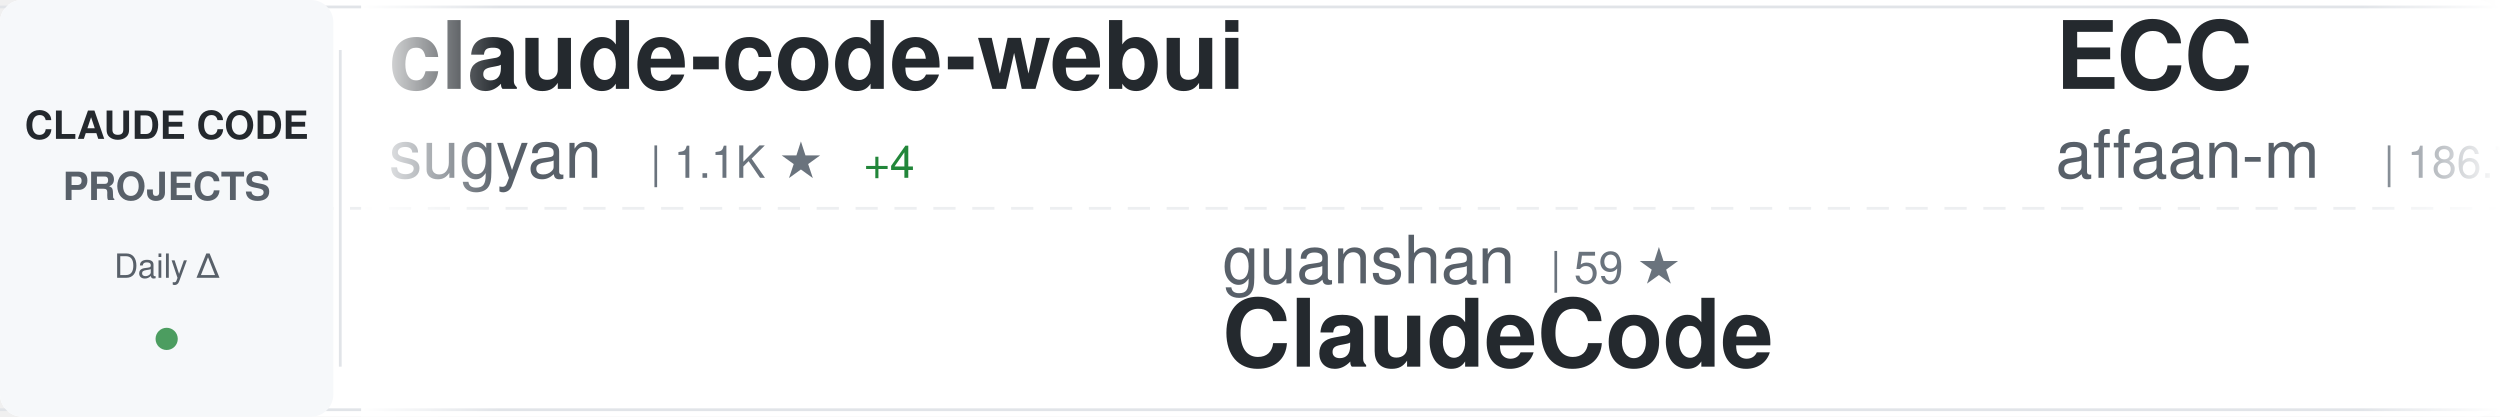
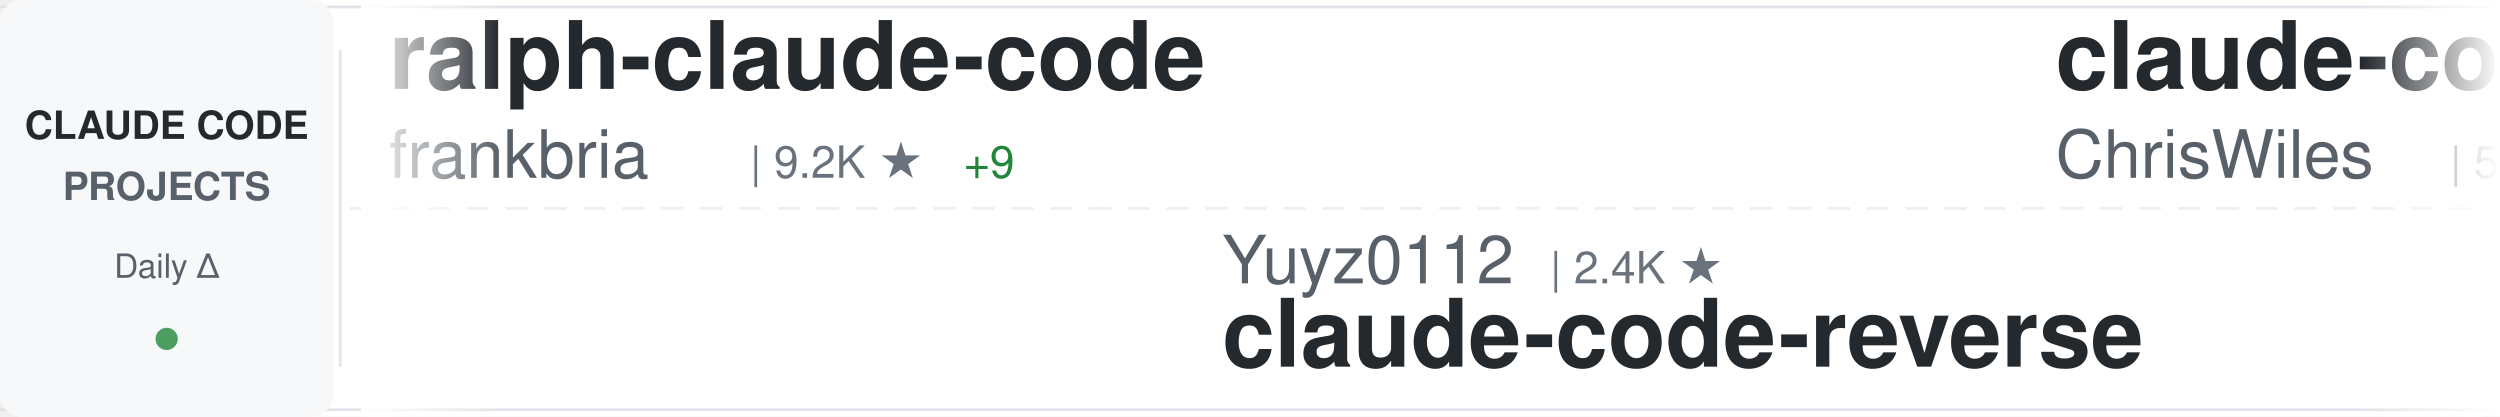
<svg xmlns="http://www.w3.org/2000/svg" width="900" height="150">
  <defs>
    <linearGradient id="awesomeLeftFade" x1="0%" y1="0%" x2="100%" y2="0%">
      <stop offset="0%" style="stop-color:#ffffff;stop-opacity:1" />
      <stop offset="100%" style="stop-color:#ffffff;stop-opacity:0" />
    </linearGradient>
    <linearGradient id="awesomeRightFade" x1="0%" y1="0%" x2="100%" y2="0%">
      <stop offset="0%" style="stop-color:#ffffff;stop-opacity:0" />
      <stop offset="100%" style="stop-color:#ffffff;stop-opacity:1" />
    </linearGradient>
  </defs>
  <rect width="900" height="150" fill="#ffffff" rx="8" />
  <rect x="0" y="2" width="900" height="1" fill="#e1e4e8" />
  <rect x="0" y="147" width="900" height="1" fill="#e1e4e8" />
  <line x1="0" y1="75" x2="900" y2="75" stroke="#e1e4e8" stroke-width="1" stroke-dasharray="8 6" opacity="0.6" />
  <rect x="0" y="0" width="120" height="150" fill="#f6f8fa" rx="8" />
  <text x="60" y="50" font-family="-apple-system, BlinkMacSystemFont, 'Segoe UI', Helvetica, Arial, sans-serif" font-size="14" font-weight="600" fill="#24292e" text-anchor="middle">CLAUDE CODE</text>
  <text x="60" y="72" font-family="-apple-system, BlinkMacSystemFont, 'Segoe UI', Helvetica, Arial, sans-serif" font-size="14" font-weight="600" fill="#586069" text-anchor="middle">PROJECTS</text>
  <text x="60" y="100" font-family="-apple-system, BlinkMacSystemFont, 'Segoe UI', Helvetica, Arial, sans-serif" font-size="12" font-weight="500" fill="#586069" text-anchor="middle">Daily Δ</text>
  <circle cx="60" cy="122" r="4" fill="#22863a" opacity="0.8" />
  <rect x="122" y="18" width="1" height="114" fill="#e1e4e8" />
  <clipPath id="awesomeTickerClip">
    <rect x="130" y="0" width="770" height="150" />
  </clipPath>
  <g clip-path="url(#awesomeTickerClip)">
    <g id="awesomeTickerItems">
      <animateTransform attributeName="transform" attributeType="XML" type="translate" from="0 0" to="-3000 0" dur="54s" repeatCount="indefinite" />
      <g transform="translate(0, 0)">
-         <text x="140" y="32" font-family="-apple-system, BlinkMacSystemFont, 'Segoe UI', Helvetica, Arial, sans-serif" font-size="34" font-weight="600" fill="#24292e">claude-code-webui</text>
-         <text x="140" y="64" font-family="-apple-system, BlinkMacSystemFont, 'Segoe UI', Helvetica, Arial, sans-serif" font-size="24" font-weight="400" fill="#586069">sugyan</text>
-         <text x="234" y="64" font-family="-apple-system, BlinkMacSystemFont, 'Segoe UI', Helvetica, Arial, sans-serif" font-size="16" font-weight="500" fill="#6a737d">| 1.1K ★</text>
-         <text x="311" y="64" font-family="-apple-system, BlinkMacSystemFont, 'Segoe UI', Helvetica, Arial, sans-serif" font-size="16" font-weight="500" fill="#22863a"> +4</text>
+         <text x="140" y="32" font-family="-apple-system, BlinkMacSystemFont, 'Segoe UI', Helvetica, Arial, sans-serif" font-size="34" font-weight="600" fill="#24292e">ralph-claude-code</text>
+         <text x="140" y="64" font-family="-apple-system, BlinkMacSystemFont, 'Segoe UI', Helvetica, Arial, sans-serif" font-size="24" font-weight="400" fill="#586069">frankbria</text>
+         <text x="270" y="64" font-family="-apple-system, BlinkMacSystemFont, 'Segoe UI', Helvetica, Arial, sans-serif" font-size="16" font-weight="500" fill="#6a737d">| 9.2K ★</text>
+         <text x="347" y="64" font-family="-apple-system, BlinkMacSystemFont, 'Segoe UI', Helvetica, Arial, sans-serif" font-size="16" font-weight="500" fill="#22863a"> +9</text>
      </g>
      <g transform="translate(300, 0)">
-         <text x="140" y="102" font-family="-apple-system, BlinkMacSystemFont, 'Segoe UI', Helvetica, Arial, sans-serif" font-size="24" font-weight="400" fill="#586069">guanshan</text>
-         <text x="258" y="102" font-family="-apple-system, BlinkMacSystemFont, 'Segoe UI', Helvetica, Arial, sans-serif" font-size="16" font-weight="500" fill="#6a737d">| 59 ★</text>
-         <text x="140" y="132" font-family="-apple-system, BlinkMacSystemFont, 'Segoe UI', Helvetica, Arial, sans-serif" font-size="34" font-weight="600" fill="#24292e">ClaudeCode</text>
+         <text x="140" y="102" font-family="-apple-system, BlinkMacSystemFont, 'Segoe UI', Helvetica, Arial, sans-serif" font-size="24" font-weight="400" fill="#586069">Yuyz0112</text>
+         <text x="258" y="102" font-family="-apple-system, BlinkMacSystemFont, 'Segoe UI', Helvetica, Arial, sans-serif" font-size="16" font-weight="500" fill="#6a737d">| 2.4K ★</text>
+         <text x="140" y="132" font-family="-apple-system, BlinkMacSystemFont, 'Segoe UI', Helvetica, Arial, sans-serif" font-size="34" font-weight="600" fill="#24292e">claude-code-reverse</text>
      </g>
      <g transform="translate(600, 0)">
-         <text x="140" y="32" font-family="-apple-system, BlinkMacSystemFont, 'Segoe UI', Helvetica, Arial, sans-serif" font-size="34" font-weight="600" fill="#24292e">ECC</text>
-         <text x="140" y="64" font-family="-apple-system, BlinkMacSystemFont, 'Segoe UI', Helvetica, Arial, sans-serif" font-size="24" font-weight="400" fill="#586069">affaan-m</text>
-         <text x="258" y="64" font-family="-apple-system, BlinkMacSystemFont, 'Segoe UI', Helvetica, Arial, sans-serif" font-size="16" font-weight="500" fill="#6a737d">| 186.7K ★</text>
-         <text x="353" y="64" font-family="-apple-system, BlinkMacSystemFont, 'Segoe UI', Helvetica, Arial, sans-serif" font-size="16" font-weight="500" fill="#22863a"> +906</text>
+         <text x="140" y="32" font-family="-apple-system, BlinkMacSystemFont, 'Segoe UI', Helvetica, Arial, sans-serif" font-size="34" font-weight="600" fill="#24292e">claude-code-showcase</text>
+         <text x="140" y="64" font-family="-apple-system, BlinkMacSystemFont, 'Segoe UI', Helvetica, Arial, sans-serif" font-size="24" font-weight="400" fill="#586069">ChrisWiles</text>
+         <text x="282" y="64" font-family="-apple-system, BlinkMacSystemFont, 'Segoe UI', Helvetica, Arial, sans-serif" font-size="16" font-weight="500" fill="#6a737d">| 5.9K ★</text>
+         <text x="359" y="64" font-family="-apple-system, BlinkMacSystemFont, 'Segoe UI', Helvetica, Arial, sans-serif" font-size="16" font-weight="500" fill="#22863a"> +4</text>
      </g>
      <g transform="translate(900, 0)">
-         <text x="140" y="102" font-family="-apple-system, BlinkMacSystemFont, 'Segoe UI', Helvetica, Arial, sans-serif" font-size="24" font-weight="400" fill="#586069">davila7</text>
-         <text x="246" y="102" font-family="-apple-system, BlinkMacSystemFont, 'Segoe UI', Helvetica, Arial, sans-serif" font-size="16" font-weight="500" fill="#6a737d">| 27.4K ★</text>
-         <text x="332" y="102" font-family="-apple-system, BlinkMacSystemFont, 'Segoe UI', Helvetica, Arial, sans-serif" font-size="16" font-weight="500" fill="#22863a"> +17</text>
-         <text x="140" y="132" font-family="-apple-system, BlinkMacSystemFont, 'Segoe UI', Helvetica, Arial, sans-serif" font-size="34" font-weight="600" fill="#24292e">claude-code-templates</text>
+         <text x="140" y="102" font-family="-apple-system, BlinkMacSystemFont, 'Segoe UI', Helvetica, Arial, sans-serif" font-size="24" font-weight="400" fill="#586069">alejandrobalderas</text>
+         <text x="366" y="102" font-family="-apple-system, BlinkMacSystemFont, 'Segoe UI', Helvetica, Arial, sans-serif" font-size="16" font-weight="500" fill="#6a737d">| 1.9K ★</text>
+         <text x="443" y="102" font-family="-apple-system, BlinkMacSystemFont, 'Segoe UI', Helvetica, Arial, sans-serif" font-size="16" font-weight="500" fill="#22863a"> +6</text>
+         <text x="140" y="132" font-family="-apple-system, BlinkMacSystemFont, 'Segoe UI', Helvetica, Arial, sans-serif" font-size="34" font-weight="600" fill="#24292e">claude-code-from-source</text>
      </g>
      <g transform="translate(1200, 0)">
-         <text x="140" y="32" font-family="-apple-system, BlinkMacSystemFont, 'Segoe UI', Helvetica, Arial, sans-serif" font-size="34" font-weight="600" fill="#24292e">claude-code-pm-course</text>
-         <text x="140" y="64" font-family="-apple-system, BlinkMacSystemFont, 'Segoe UI', Helvetica, Arial, sans-serif" font-size="24" font-weight="400" fill="#586069">carlvellotti</text>
-         <text x="306" y="64" font-family="-apple-system, BlinkMacSystemFont, 'Segoe UI', Helvetica, Arial, sans-serif" font-size="16" font-weight="500" fill="#6a737d">| 2.0K ★</text>
-         <text x="383" y="64" font-family="-apple-system, BlinkMacSystemFont, 'Segoe UI', Helvetica, Arial, sans-serif" font-size="16" font-weight="500" fill="#22863a"> +3</text>
+         <text x="140" y="32" font-family="-apple-system, BlinkMacSystemFont, 'Segoe UI', Helvetica, Arial, sans-serif" font-size="34" font-weight="600" fill="#24292e">claude-code-system-promp...</text>
+         <text x="140" y="64" font-family="-apple-system, BlinkMacSystemFont, 'Segoe UI', Helvetica, Arial, sans-serif" font-size="24" font-weight="400" fill="#586069">Piebald-AI</text>
+         <text x="282" y="64" font-family="-apple-system, BlinkMacSystemFont, 'Segoe UI', Helvetica, Arial, sans-serif" font-size="16" font-weight="500" fill="#6a737d">| 10.3K ★</text>
+         <text x="368" y="64" font-family="-apple-system, BlinkMacSystemFont, 'Segoe UI', Helvetica, Arial, sans-serif" font-size="16" font-weight="500" fill="#22863a"> +31</text>
      </g>
      <g transform="translate(1500, 0)">
-         <text x="140" y="102" font-family="-apple-system, BlinkMacSystemFont, 'Segoe UI', Helvetica, Arial, sans-serif" font-size="24" font-weight="400" fill="#586069">Pimzino</text>
-         <text x="246" y="102" font-family="-apple-system, BlinkMacSystemFont, 'Segoe UI', Helvetica, Arial, sans-serif" font-size="16" font-weight="500" fill="#6a737d">| 3.7K ★</text>
-         <text x="323" y="102" font-family="-apple-system, BlinkMacSystemFont, 'Segoe UI', Helvetica, Arial, sans-serif" font-size="16" font-weight="500" fill="#22863a"> +1</text>
-         <text x="140" y="132" font-family="-apple-system, BlinkMacSystemFont, 'Segoe UI', Helvetica, Arial, sans-serif" font-size="34" font-weight="600" fill="#24292e">claude-code-spec-workflo...</text>
+         <text x="140" y="102" font-family="-apple-system, BlinkMacSystemFont, 'Segoe UI', Helvetica, Arial, sans-serif" font-size="24" font-weight="400" fill="#586069">https-deeplearning-ai</text>
+         <text x="414" y="102" font-family="-apple-system, BlinkMacSystemFont, 'Segoe UI', Helvetica, Arial, sans-serif" font-size="16" font-weight="500" fill="#6a737d">| 513 ★</text>
+         <text x="482" y="102" font-family="-apple-system, BlinkMacSystemFont, 'Segoe UI', Helvetica, Arial, sans-serif" font-size="16" font-weight="500" fill="#22863a"> +1</text>
+         <text x="140" y="132" font-family="-apple-system, BlinkMacSystemFont, 'Segoe UI', Helvetica, Arial, sans-serif" font-size="34" font-weight="600" fill="#24292e">sc-claude-code-files</text>
      </g>
      <g transform="translate(1800, 0)">
-         <text x="140" y="32" font-family="-apple-system, BlinkMacSystemFont, 'Segoe UI', Helvetica, Arial, sans-serif" font-size="34" font-weight="600" fill="#24292e">claude-code-telegram</text>
-         <text x="140" y="64" font-family="-apple-system, BlinkMacSystemFont, 'Segoe UI', Helvetica, Arial, sans-serif" font-size="24" font-weight="400" fill="#586069">RichardAtCT</text>
-         <text x="294" y="64" font-family="-apple-system, BlinkMacSystemFont, 'Segoe UI', Helvetica, Arial, sans-serif" font-size="16" font-weight="500" fill="#6a737d">| 2.6K ★</text>
-         <text x="371" y="64" font-family="-apple-system, BlinkMacSystemFont, 'Segoe UI', Helvetica, Arial, sans-serif" font-size="16" font-weight="500" fill="#22863a"> +3</text>
+         <text x="140" y="32" font-family="-apple-system, BlinkMacSystemFont, 'Segoe UI', Helvetica, Arial, sans-serif" font-size="34" font-weight="600" fill="#24292e">claude_codex_bridge</text>
+         <text x="140" y="64" font-family="-apple-system, BlinkMacSystemFont, 'Segoe UI', Helvetica, Arial, sans-serif" font-size="24" font-weight="400" fill="#586069">SeemSeam</text>
+         <text x="258" y="64" font-family="-apple-system, BlinkMacSystemFont, 'Segoe UI', Helvetica, Arial, sans-serif" font-size="16" font-weight="500" fill="#6a737d">| 2.7K ★</text>
+         <text x="335" y="64" font-family="-apple-system, BlinkMacSystemFont, 'Segoe UI', Helvetica, Arial, sans-serif" font-size="16" font-weight="500" fill="#22863a"> +13</text>
      </g>
      <g transform="translate(2100, 0)">
-         <text x="140" y="102" font-family="-apple-system, BlinkMacSystemFont, 'Segoe UI', Helvetica, Arial, sans-serif" font-size="24" font-weight="400" fill="#586069">huangserva</text>
-         <text x="282" y="102" font-family="-apple-system, BlinkMacSystemFont, 'Segoe UI', Helvetica, Arial, sans-serif" font-size="16" font-weight="500" fill="#6a737d">| 586 ★</text>
-         <text x="350" y="102" font-family="-apple-system, BlinkMacSystemFont, 'Segoe UI', Helvetica, Arial, sans-serif" font-size="16" font-weight="500" fill="#22863a"> +1</text>
-         <text x="140" y="132" font-family="-apple-system, BlinkMacSystemFont, 'Segoe UI', Helvetica, Arial, sans-serif" font-size="34" font-weight="600" fill="#24292e">claude-code-cli</text>
+         <text x="140" y="102" font-family="-apple-system, BlinkMacSystemFont, 'Segoe UI', Helvetica, Arial, sans-serif" font-size="24" font-weight="400" fill="#586069">musistudio</text>
+         <text x="282" y="102" font-family="-apple-system, BlinkMacSystemFont, 'Segoe UI', Helvetica, Arial, sans-serif" font-size="16" font-weight="500" fill="#6a737d">| 34.1K ★</text>
+         <text x="368" y="102" font-family="-apple-system, BlinkMacSystemFont, 'Segoe UI', Helvetica, Arial, sans-serif" font-size="16" font-weight="500" fill="#22863a"> +28</text>
+         <text x="140" y="132" font-family="-apple-system, BlinkMacSystemFont, 'Segoe UI', Helvetica, Arial, sans-serif" font-size="34" font-weight="600" fill="#24292e">claude-code-router</text>
      </g>
      <g transform="translate(2400, 0)">
-         <text x="140" y="32" font-family="-apple-system, BlinkMacSystemFont, 'Segoe UI', Helvetica, Arial, sans-serif" font-size="34" font-weight="600" fill="#24292e">claude-code-local</text>
-         <text x="140" y="64" font-family="-apple-system, BlinkMacSystemFont, 'Segoe UI', Helvetica, Arial, sans-serif" font-size="24" font-weight="400" fill="#586069">nicedreamzapp</text>
-         <text x="318" y="64" font-family="-apple-system, BlinkMacSystemFont, 'Segoe UI', Helvetica, Arial, sans-serif" font-size="16" font-weight="500" fill="#6a737d">| 2.6K ★</text>
-         <text x="395" y="64" font-family="-apple-system, BlinkMacSystemFont, 'Segoe UI', Helvetica, Arial, sans-serif" font-size="16" font-weight="500" fill="#22863a"> +5</text>
+         <text x="140" y="32" font-family="-apple-system, BlinkMacSystemFont, 'Segoe UI', Helvetica, Arial, sans-serif" font-size="34" font-weight="600" fill="#24292e">claude-code-hooks-master...</text>
+         <text x="140" y="64" font-family="-apple-system, BlinkMacSystemFont, 'Segoe UI', Helvetica, Arial, sans-serif" font-size="24" font-weight="400" fill="#586069">disler</text>
+         <text x="234" y="64" font-family="-apple-system, BlinkMacSystemFont, 'Segoe UI', Helvetica, Arial, sans-serif" font-size="16" font-weight="500" fill="#6a737d">| 3.7K ★</text>
+         <text x="311" y="64" font-family="-apple-system, BlinkMacSystemFont, 'Segoe UI', Helvetica, Arial, sans-serif" font-size="16" font-weight="500" fill="#22863a"> +7</text>
      </g>
      <g transform="translate(2700, 0)">
-         <text x="140" y="102" font-family="-apple-system, BlinkMacSystemFont, 'Segoe UI', Helvetica, Arial, sans-serif" font-size="24" font-weight="400" fill="#586069">chauncygu</text>
-         <text x="270" y="102" font-family="-apple-system, BlinkMacSystemFont, 'Segoe UI', Helvetica, Arial, sans-serif" font-size="16" font-weight="500" fill="#6a737d">| 2.5K ★</text>
-         <text x="347" y="102" font-family="-apple-system, BlinkMacSystemFont, 'Segoe UI', Helvetica, Arial, sans-serif" font-size="16" font-weight="500" fill="#22863a"> +8</text>
-         <text x="140" y="132" font-family="-apple-system, BlinkMacSystemFont, 'Segoe UI', Helvetica, Arial, sans-serif" font-size="34" font-weight="600" fill="#24292e">collection-claude-code-s...</text>
+         <text x="140" y="102" font-family="-apple-system, BlinkMacSystemFont, 'Segoe UI', Helvetica, Arial, sans-serif" font-size="24" font-weight="400" fill="#586069">anthropics</text>
+         <text x="282" y="102" font-family="-apple-system, BlinkMacSystemFont, 'Segoe UI', Helvetica, Arial, sans-serif" font-size="16" font-weight="500" fill="#6a737d">| 137.4K ★</text>
+         <text x="377" y="102" font-family="-apple-system, BlinkMacSystemFont, 'Segoe UI', Helvetica, Arial, sans-serif" font-size="16" font-weight="500" fill="#22863a"> +703</text>
+         <text x="140" y="132" font-family="-apple-system, BlinkMacSystemFont, 'Segoe UI', Helvetica, Arial, sans-serif" font-size="34" font-weight="600" fill="#24292e">skills</text>
      </g>
      <g transform="translate(3000, 0)">
-         <text x="140" y="32" font-family="-apple-system, BlinkMacSystemFont, 'Segoe UI', Helvetica, Arial, sans-serif" font-size="34" font-weight="600" fill="#24292e">claude-code-webui</text>
-         <text x="140" y="64" font-family="-apple-system, BlinkMacSystemFont, 'Segoe UI', Helvetica, Arial, sans-serif" font-size="24" font-weight="400" fill="#586069">sugyan</text>
-         <text x="234" y="64" font-family="-apple-system, BlinkMacSystemFont, 'Segoe UI', Helvetica, Arial, sans-serif" font-size="16" font-weight="500" fill="#6a737d">| 1.1K ★</text>
-         <text x="311" y="64" font-family="-apple-system, BlinkMacSystemFont, 'Segoe UI', Helvetica, Arial, sans-serif" font-size="16" font-weight="500" fill="#22863a"> +4</text>
+         <text x="140" y="32" font-family="-apple-system, BlinkMacSystemFont, 'Segoe UI', Helvetica, Arial, sans-serif" font-size="34" font-weight="600" fill="#24292e">ralph-claude-code</text>
+         <text x="140" y="64" font-family="-apple-system, BlinkMacSystemFont, 'Segoe UI', Helvetica, Arial, sans-serif" font-size="24" font-weight="400" fill="#586069">frankbria</text>
+         <text x="270" y="64" font-family="-apple-system, BlinkMacSystemFont, 'Segoe UI', Helvetica, Arial, sans-serif" font-size="16" font-weight="500" fill="#6a737d">| 9.2K ★</text>
+         <text x="347" y="64" font-family="-apple-system, BlinkMacSystemFont, 'Segoe UI', Helvetica, Arial, sans-serif" font-size="16" font-weight="500" fill="#22863a"> +9</text>
      </g>
      <g transform="translate(3300, 0)">
-         <text x="140" y="102" font-family="-apple-system, BlinkMacSystemFont, 'Segoe UI', Helvetica, Arial, sans-serif" font-size="24" font-weight="400" fill="#586069">guanshan</text>
-         <text x="258" y="102" font-family="-apple-system, BlinkMacSystemFont, 'Segoe UI', Helvetica, Arial, sans-serif" font-size="16" font-weight="500" fill="#6a737d">| 59 ★</text>
-         <text x="140" y="132" font-family="-apple-system, BlinkMacSystemFont, 'Segoe UI', Helvetica, Arial, sans-serif" font-size="34" font-weight="600" fill="#24292e">ClaudeCode</text>
+         <text x="140" y="102" font-family="-apple-system, BlinkMacSystemFont, 'Segoe UI', Helvetica, Arial, sans-serif" font-size="24" font-weight="400" fill="#586069">Yuyz0112</text>
+         <text x="258" y="102" font-family="-apple-system, BlinkMacSystemFont, 'Segoe UI', Helvetica, Arial, sans-serif" font-size="16" font-weight="500" fill="#6a737d">| 2.4K ★</text>
+         <text x="140" y="132" font-family="-apple-system, BlinkMacSystemFont, 'Segoe UI', Helvetica, Arial, sans-serif" font-size="34" font-weight="600" fill="#24292e">claude-code-reverse</text>
      </g>
      <g transform="translate(3600, 0)">
-         <text x="140" y="32" font-family="-apple-system, BlinkMacSystemFont, 'Segoe UI', Helvetica, Arial, sans-serif" font-size="34" font-weight="600" fill="#24292e">ECC</text>
-         <text x="140" y="64" font-family="-apple-system, BlinkMacSystemFont, 'Segoe UI', Helvetica, Arial, sans-serif" font-size="24" font-weight="400" fill="#586069">affaan-m</text>
-         <text x="258" y="64" font-family="-apple-system, BlinkMacSystemFont, 'Segoe UI', Helvetica, Arial, sans-serif" font-size="16" font-weight="500" fill="#6a737d">| 186.7K ★</text>
-         <text x="353" y="64" font-family="-apple-system, BlinkMacSystemFont, 'Segoe UI', Helvetica, Arial, sans-serif" font-size="16" font-weight="500" fill="#22863a"> +906</text>
+         <text x="140" y="32" font-family="-apple-system, BlinkMacSystemFont, 'Segoe UI', Helvetica, Arial, sans-serif" font-size="34" font-weight="600" fill="#24292e">claude-code-showcase</text>
+         <text x="140" y="64" font-family="-apple-system, BlinkMacSystemFont, 'Segoe UI', Helvetica, Arial, sans-serif" font-size="24" font-weight="400" fill="#586069">ChrisWiles</text>
+         <text x="282" y="64" font-family="-apple-system, BlinkMacSystemFont, 'Segoe UI', Helvetica, Arial, sans-serif" font-size="16" font-weight="500" fill="#6a737d">| 5.9K ★</text>
+         <text x="359" y="64" font-family="-apple-system, BlinkMacSystemFont, 'Segoe UI', Helvetica, Arial, sans-serif" font-size="16" font-weight="500" fill="#22863a"> +4</text>
      </g>
      <g transform="translate(3900, 0)">
-         <text x="140" y="102" font-family="-apple-system, BlinkMacSystemFont, 'Segoe UI', Helvetica, Arial, sans-serif" font-size="24" font-weight="400" fill="#586069">davila7</text>
-         <text x="246" y="102" font-family="-apple-system, BlinkMacSystemFont, 'Segoe UI', Helvetica, Arial, sans-serif" font-size="16" font-weight="500" fill="#6a737d">| 27.4K ★</text>
-         <text x="332" y="102" font-family="-apple-system, BlinkMacSystemFont, 'Segoe UI', Helvetica, Arial, sans-serif" font-size="16" font-weight="500" fill="#22863a"> +17</text>
-         <text x="140" y="132" font-family="-apple-system, BlinkMacSystemFont, 'Segoe UI', Helvetica, Arial, sans-serif" font-size="34" font-weight="600" fill="#24292e">claude-code-templates</text>
+         <text x="140" y="102" font-family="-apple-system, BlinkMacSystemFont, 'Segoe UI', Helvetica, Arial, sans-serif" font-size="24" font-weight="400" fill="#586069">alejandrobalderas</text>
+         <text x="366" y="102" font-family="-apple-system, BlinkMacSystemFont, 'Segoe UI', Helvetica, Arial, sans-serif" font-size="16" font-weight="500" fill="#6a737d">| 1.9K ★</text>
+         <text x="443" y="102" font-family="-apple-system, BlinkMacSystemFont, 'Segoe UI', Helvetica, Arial, sans-serif" font-size="16" font-weight="500" fill="#22863a"> +6</text>
+         <text x="140" y="132" font-family="-apple-system, BlinkMacSystemFont, 'Segoe UI', Helvetica, Arial, sans-serif" font-size="34" font-weight="600" fill="#24292e">claude-code-from-source</text>
      </g>
    </g>
  </g>
  <rect x="130" y="0" width="50" height="150" fill="url(#awesomeLeftFade)" />
  <rect x="850" y="0" width="50" height="150" fill="url(#awesomeRightFade)" />
</svg>
